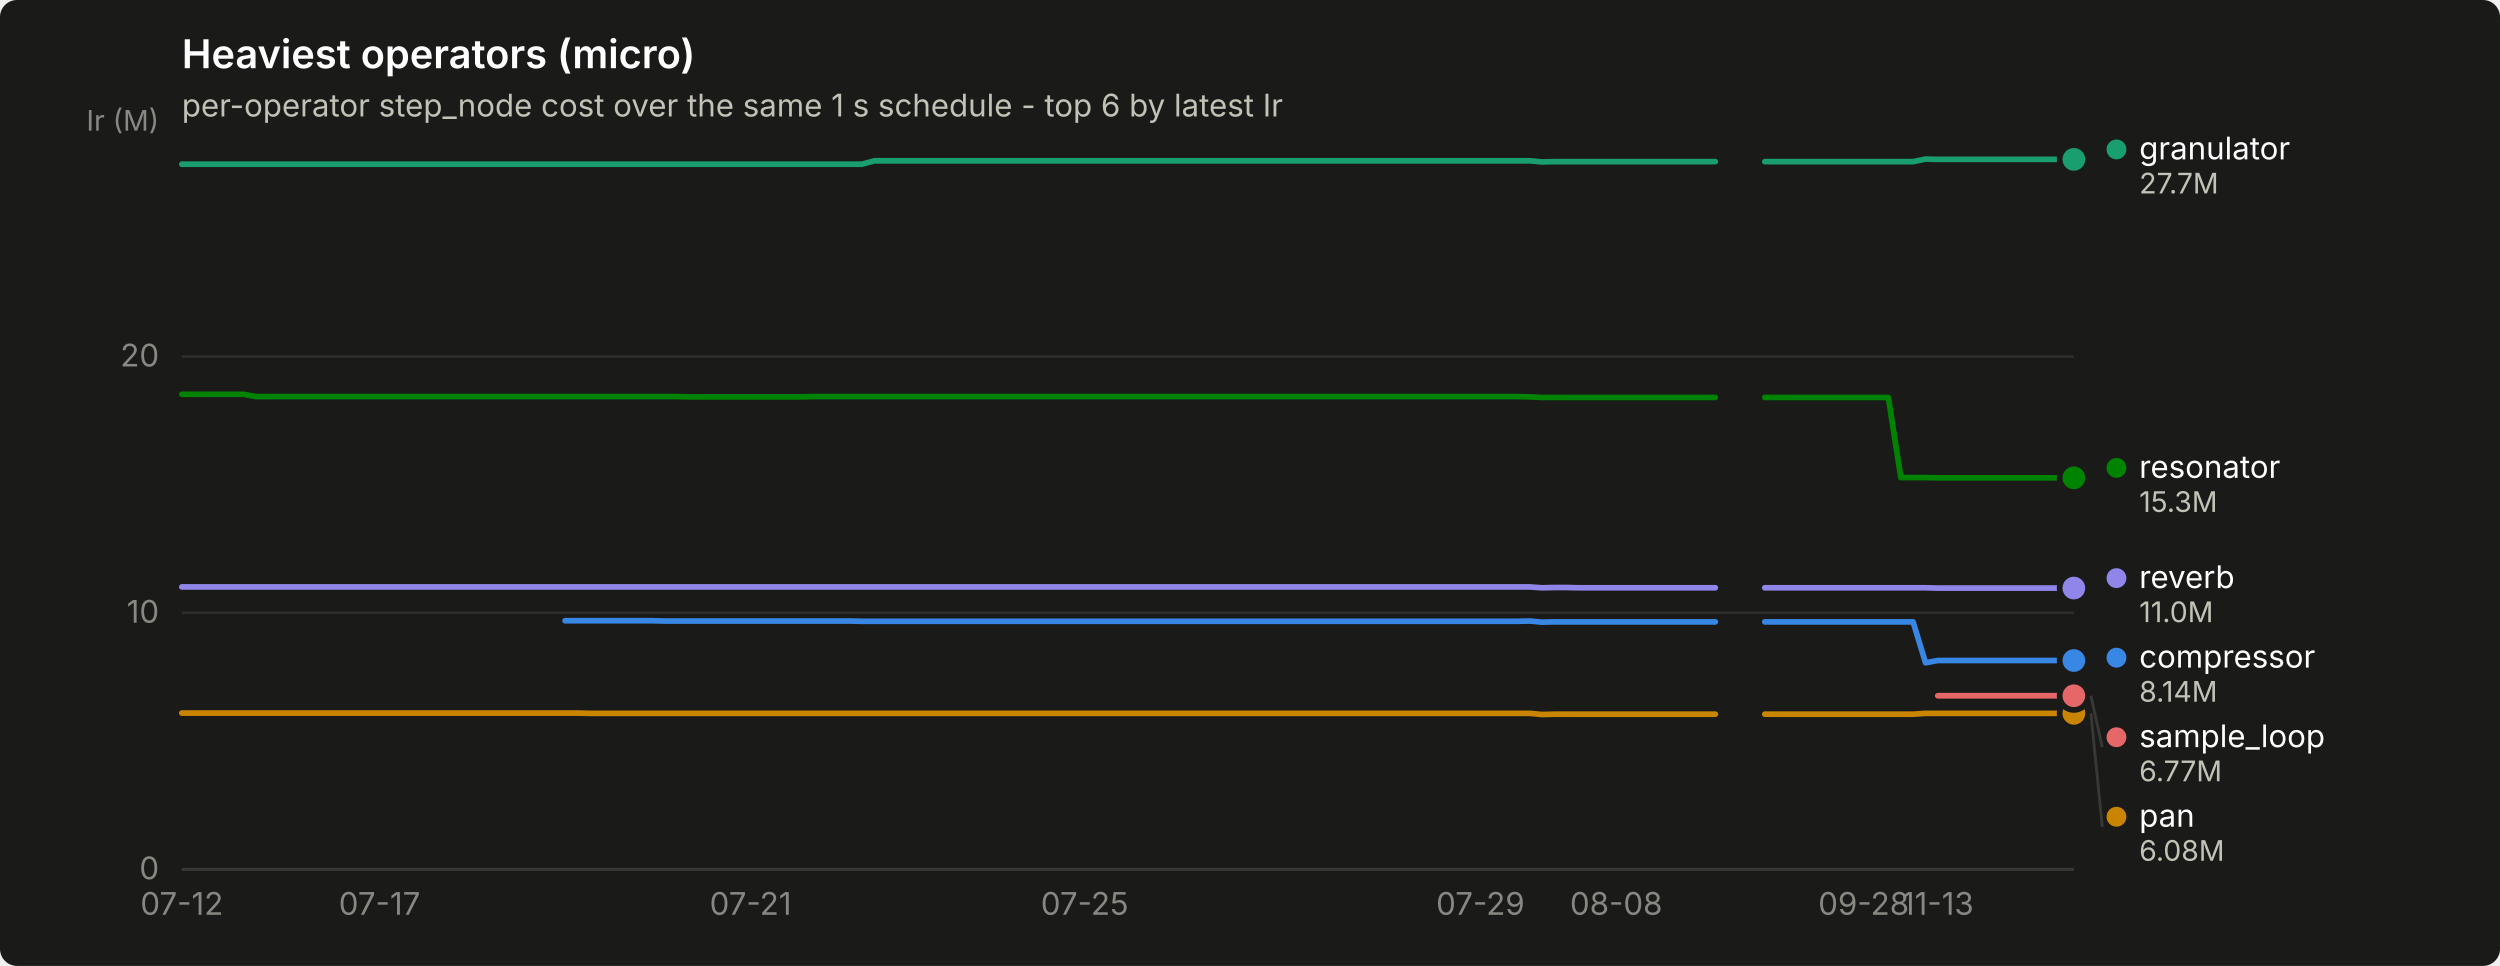
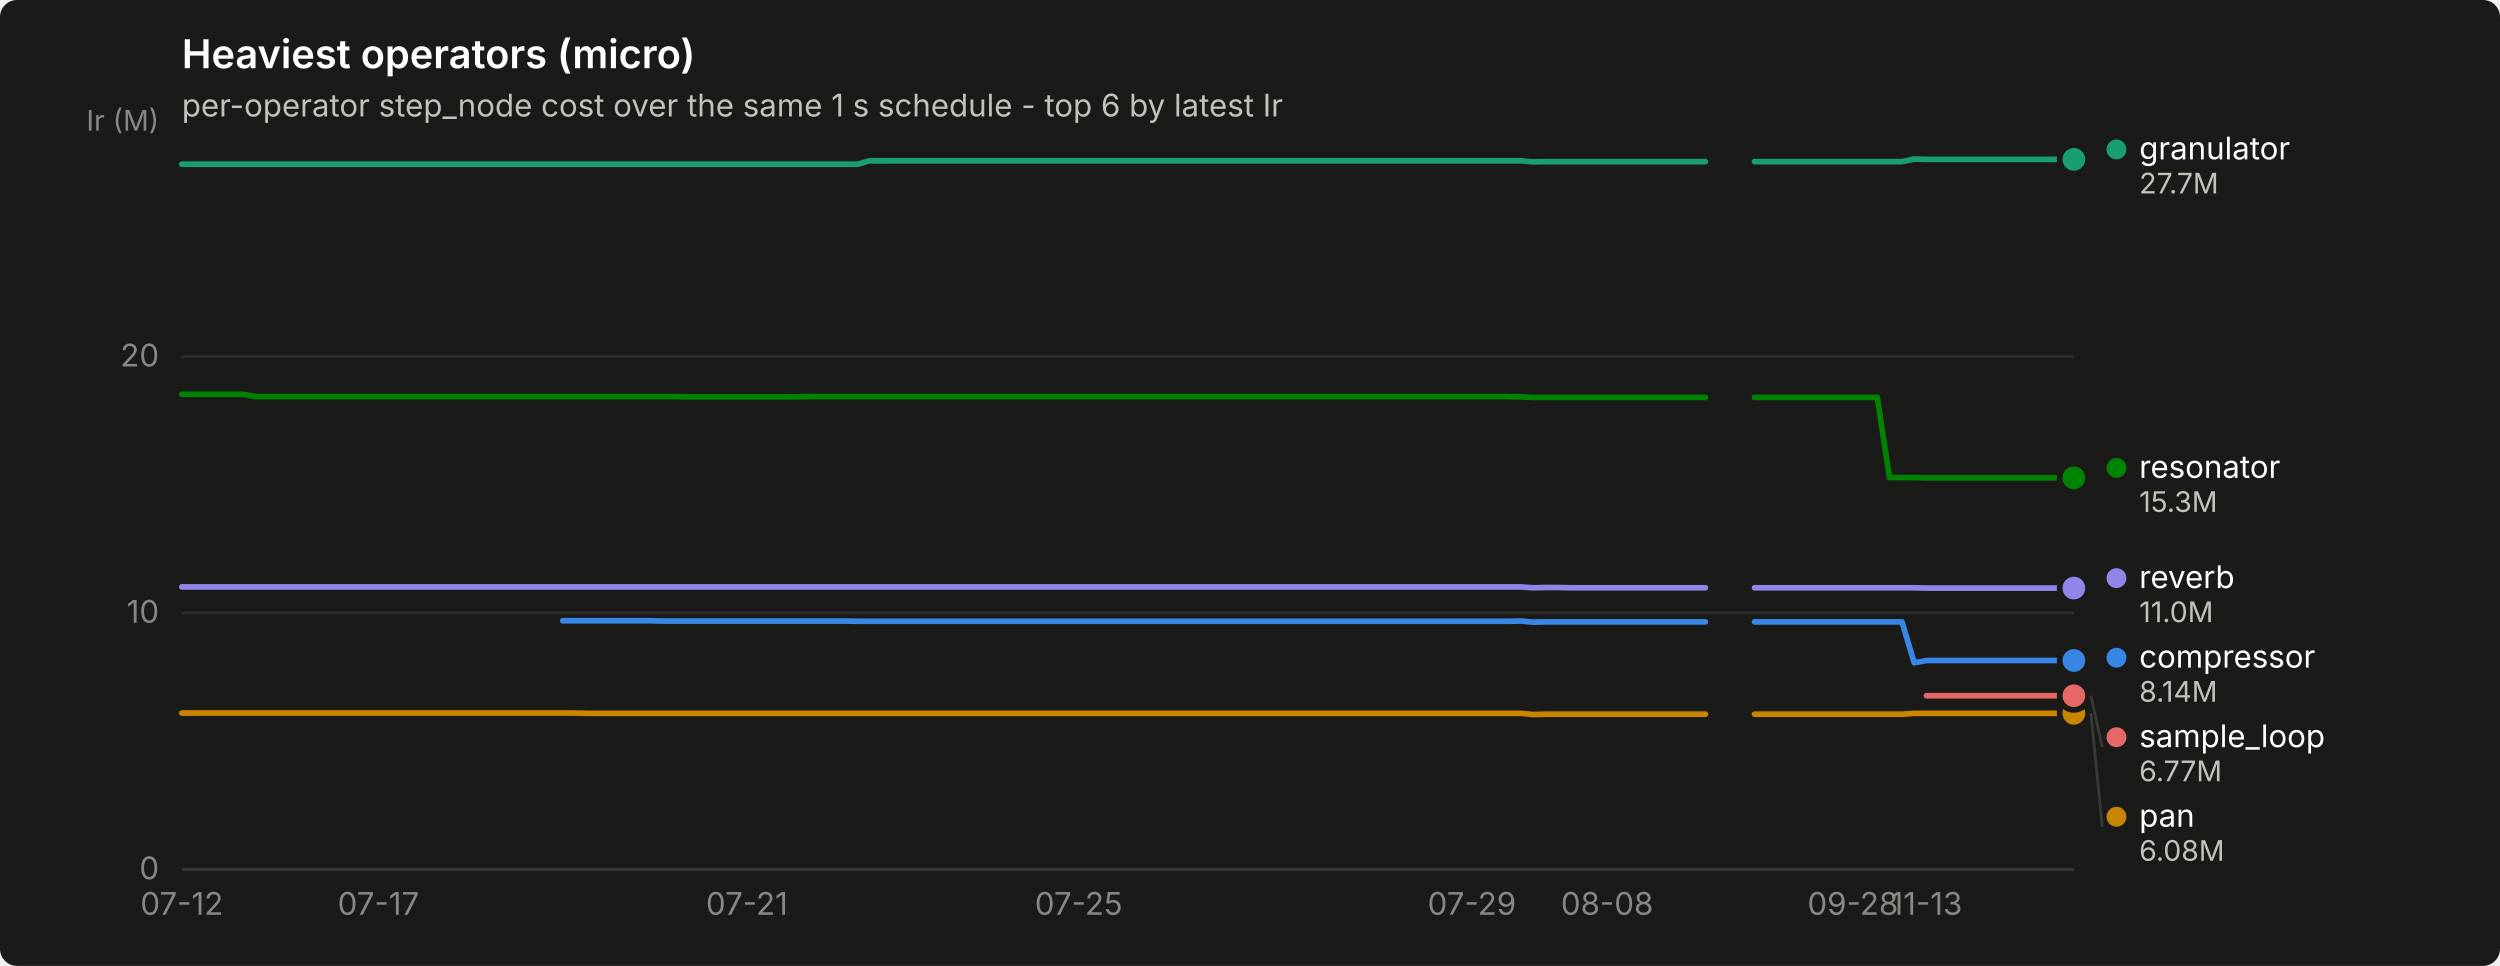
<svg xmlns="http://www.w3.org/2000/svg" width="880" height="340" viewBox="0 0 880 340" role="img" aria-label="Heaviest operators (micro)">
  <rect width="880" height="340" rx="6" fill="#1a1a19" />
  <text x="64" y="24" font-family="system-ui, -apple-system, &quot;Segoe UI&quot;, sans-serif" font-size="14" font-weight="600" fill="#ffffff">Heaviest operators (micro)</text>
  <text x="64" y="41" font-family="system-ui, -apple-system, &quot;Segoe UI&quot;, sans-serif" font-size="11" fill="#c3c2b7">per-operator step_node cost over the same 1 s schedule - top 6 by latest Ir</text>
  <line x1="64" y1="306.0" x2="730" y2="306.0" stroke="#2c2c2a" stroke-width="1" />
  <text x="56" y="309.5" text-anchor="end" font-family="system-ui, -apple-system, &quot;Segoe UI&quot;, sans-serif" font-size="11" style="font-variant-numeric: tabular-nums" fill="#898781">0</text>
  <line x1="64" y1="215.7" x2="730" y2="215.7" stroke="#2c2c2a" stroke-width="1" />
  <text x="56" y="219.2" text-anchor="end" font-family="system-ui, -apple-system, &quot;Segoe UI&quot;, sans-serif" font-size="11" style="font-variant-numeric: tabular-nums" fill="#898781">10</text>
  <line x1="64" y1="125.5" x2="730" y2="125.5" stroke="#2c2c2a" stroke-width="1" />
  <text x="56" y="129.0" text-anchor="end" font-family="system-ui, -apple-system, &quot;Segoe UI&quot;, sans-serif" font-size="11" style="font-variant-numeric: tabular-nums" fill="#898781">20</text>
  <text x="56" y="46" text-anchor="end" font-family="system-ui, -apple-system, &quot;Segoe UI&quot;, sans-serif" font-size="10" fill="#898781">Ir (M)</text>
  <line x1="64" y1="306" x2="730" y2="306" stroke="#383835" stroke-width="1" />
  <text x="64.0" y="322" text-anchor="middle" font-family="system-ui, -apple-system, &quot;Segoe UI&quot;, sans-serif" font-size="11" style="font-variant-numeric: tabular-nums" fill="#898781">07-12</text>
-   <text x="133.6" y="322" text-anchor="middle" font-family="system-ui, -apple-system, &quot;Segoe UI&quot;, sans-serif" font-size="11" style="font-variant-numeric: tabular-nums" fill="#898781">07-17</text>
-   <text x="264.2" y="322" text-anchor="middle" font-family="system-ui, -apple-system, &quot;Segoe UI&quot;, sans-serif" font-size="11" style="font-variant-numeric: tabular-nums" fill="#898781">07-21</text>
-   <text x="381.8" y="322" text-anchor="middle" font-family="system-ui, -apple-system, &quot;Segoe UI&quot;, sans-serif" font-size="11" style="font-variant-numeric: tabular-nums" fill="#898781">07-25</text>
-   <text x="521.1" y="322" text-anchor="middle" font-family="system-ui, -apple-system, &quot;Segoe UI&quot;, sans-serif" font-size="11" style="font-variant-numeric: tabular-nums" fill="#898781">07-29</text>
-   <text x="568.9" y="322" text-anchor="middle" font-family="system-ui, -apple-system, &quot;Segoe UI&quot;, sans-serif" font-size="11" style="font-variant-numeric: tabular-nums" fill="#898781">08-08</text>
-   <text x="656.0" y="322" text-anchor="middle" font-family="system-ui, -apple-system, &quot;Segoe UI&quot;, sans-serif" font-size="11" style="font-variant-numeric: tabular-nums" fill="#898781">09-28</text>
-   <text x="682.1" y="322" text-anchor="middle" font-family="system-ui, -apple-system, &quot;Segoe UI&quot;, sans-serif" font-size="11" style="font-variant-numeric: tabular-nums" fill="#898781">11-13</text>
-   <path d="M198.9,218.5 L203.3,218.5 L207.6,218.5 L212.0,218.5 L216.4,218.5 L220.7,218.5 L225.1,218.5 L229.4,218.5 L233.8,218.6 L238.1,218.6 L242.5,218.6 L246.8,218.6 L251.2,218.6 L255.5,218.6 L259.9,218.6 L264.2,218.6 L268.6,218.6 L272.9,218.6 L277.3,218.6 L281.6,218.6 L286.0,218.6 L290.4,218.6 L294.7,218.6 L299.1,218.6 L303.4,218.7 L307.8,218.7 L312.1,218.7 L316.5,218.7 L320.8,218.7 L325.2,218.7 L329.5,218.7 L333.9,218.7 L338.2,218.7 L342.6,218.7 L346.9,218.7 L351.3,218.7 L355.6,218.7 L360.0,218.7 L364.4,218.7 L368.7,218.7 L373.1,218.7 L377.4,218.7 L381.8,218.7 L386.1,218.7 L390.5,218.7 L394.8,218.7 L399.2,218.7 L403.5,218.7 L407.9,218.7 L412.2,218.7 L416.6,218.7 L420.9,218.7 L425.3,218.7 L429.6,218.7 L434.0,218.7 L438.4,218.7 L442.7,218.7 L447.1,218.7 L451.4,218.7 L455.8,218.7 L460.1,218.7 L464.5,218.7 L468.8,218.7 L473.2,218.7 L477.5,218.7 L481.9,218.7 L486.2,218.7 L490.6,218.7 L494.9,218.7 L499.3,218.7 L503.6,218.7 L508.0,218.7 L512.4,218.7 L516.7,218.7 L521.1,218.7 L525.4,218.7 L529.8,218.7 L534.1,218.7 L538.5,218.6 L542.8,219.0 L547.2,218.9 L551.5,218.9 L555.9,218.9 L560.2,218.9 L564.6,218.9 L568.9,218.9 L573.3,218.9 L577.6,218.9 L582.0,218.9 L586.4,218.9 L590.7,218.9 L595.1,218.9 L599.4,218.9 L603.8,218.9" fill="none" stroke="#3987e5" stroke-width="2" stroke-linejoin="round" stroke-linecap="round" />
-   <path d="M621.2,218.9 L625.5,218.9 L629.9,218.9 L634.2,218.9 L638.6,218.9 L642.9,218.9 L647.3,218.9 L651.6,218.9 L656.0,218.9 L660.4,218.9 L664.7,218.9 L669.1,218.9 L673.4,218.9 L677.8,233.3 L682.1,232.5 L686.5,232.5 L690.8,232.5 L695.2,232.5 L699.5,232.5 L703.9,232.5 L708.2,232.5 L712.6,232.5 L716.9,232.5 L721.3,232.5 L725.6,232.5 L730.0,232.5" fill="none" stroke="#3987e5" stroke-width="2" stroke-linejoin="round" stroke-linecap="round" />
+   <text x="133.2" y="322" text-anchor="middle" font-family="system-ui, -apple-system, &quot;Segoe UI&quot;, sans-serif" font-size="11" style="font-variant-numeric: tabular-nums" fill="#898781">07-17</text>
+   <text x="262.9" y="322" text-anchor="middle" font-family="system-ui, -apple-system, &quot;Segoe UI&quot;, sans-serif" font-size="11" style="font-variant-numeric: tabular-nums" fill="#898781">07-21</text>
+   <text x="379.7" y="322" text-anchor="middle" font-family="system-ui, -apple-system, &quot;Segoe UI&quot;, sans-serif" font-size="11" style="font-variant-numeric: tabular-nums" fill="#898781">07-25</text>
+   <text x="518.1" y="322" text-anchor="middle" font-family="system-ui, -apple-system, &quot;Segoe UI&quot;, sans-serif" font-size="11" style="font-variant-numeric: tabular-nums" fill="#898781">07-29</text>
+   <text x="565.7" y="322" text-anchor="middle" font-family="system-ui, -apple-system, &quot;Segoe UI&quot;, sans-serif" font-size="11" style="font-variant-numeric: tabular-nums" fill="#898781">08-08</text>
+   <text x="652.2" y="322" text-anchor="middle" font-family="system-ui, -apple-system, &quot;Segoe UI&quot;, sans-serif" font-size="11" style="font-variant-numeric: tabular-nums" fill="#898781">09-28</text>
+   <text x="678.1" y="322" text-anchor="middle" font-family="system-ui, -apple-system, &quot;Segoe UI&quot;, sans-serif" font-size="11" style="font-variant-numeric: tabular-nums" fill="#898781">11-13</text>
+   <path d="M198.1,218.5 L202.4,218.5 L206.7,218.5 L211.0,218.5 L215.4,218.5 L219.7,218.5 L224.0,218.5 L228.3,218.5 L232.7,218.6 L237.0,218.6 L241.3,218.6 L245.6,218.6 L250.0,218.6 L254.3,218.6 L258.6,218.6 L262.9,218.6 L267.3,218.6 L271.6,218.6 L275.9,218.6 L280.2,218.6 L284.6,218.6 L288.9,218.6 L293.2,218.6 L297.5,218.6 L301.9,218.7 L306.2,218.7 L310.5,218.7 L314.8,218.7 L319.2,218.7 L323.5,218.7 L327.8,218.7 L332.1,218.7 L336.5,218.7 L340.8,218.7 L345.1,218.7 L349.4,218.7 L353.8,218.7 L358.1,218.7 L362.4,218.7 L366.7,218.7 L371.1,218.7 L375.4,218.7 L379.7,218.7 L384.0,218.7 L388.4,218.7 L392.7,218.7 L397.0,218.7 L401.3,218.7 L405.6,218.7 L410.0,218.7 L414.3,218.7 L418.6,218.7 L422.9,218.7 L427.3,218.7 L431.6,218.7 L435.9,218.7 L440.2,218.7 L444.6,218.7 L448.9,218.7 L453.2,218.7 L457.5,218.7 L461.9,218.7 L466.2,218.7 L470.5,218.7 L474.8,218.7 L479.2,218.7 L483.5,218.7 L487.8,218.7 L492.1,218.7 L496.5,218.7 L500.8,218.7 L505.1,218.7 L509.4,218.7 L513.8,218.7 L518.1,218.7 L522.4,218.7 L526.7,218.7 L531.1,218.7 L535.4,218.6 L539.7,219.0 L544.0,218.9 L548.4,218.9 L552.7,218.9 L557.0,218.9 L561.3,218.9 L565.7,218.9 L570.0,218.9 L574.3,218.9 L578.6,218.9 L583.0,218.9 L587.3,218.9 L591.6,218.9 L595.9,218.9 L600.3,218.9" fill="none" stroke="#3987e5" stroke-width="2" stroke-linejoin="round" stroke-linecap="round" />
+   <path d="M617.6,218.9 L621.9,218.9 L626.2,218.9 L630.5,218.9 L634.9,218.9 L639.2,218.9 L643.5,218.9 L647.8,218.9 L652.2,218.9 L656.5,218.9 L660.8,218.9 L665.1,218.9 L669.5,218.9 L673.8,233.3 L678.1,232.5 L682.4,232.5 L686.8,232.5 L691.1,232.5 L695.4,232.5 L699.7,232.5 L704.1,232.5 L708.4,232.5 L712.7,232.5 L717.0,232.5 L721.4,232.5 L725.7,232.5 L730.0,232.5" fill="none" stroke="#3987e5" stroke-width="2" stroke-linejoin="round" stroke-linecap="round" />
  <circle cx="730.0" cy="232.5" r="6" fill="#1a1a19" />
  <circle cx="730.0" cy="232.5" r="4" fill="#3987e5" />
-   <path d="M64.0,57.8 L68.4,57.8 L72.7,57.8 L77.1,57.8 L81.4,57.8 L85.8,57.8 L90.1,57.8 L94.5,57.8 L98.8,57.8 L103.2,57.8 L107.5,57.8 L111.9,57.8 L116.2,57.8 L120.6,57.8 L124.9,57.8 L129.3,57.8 L133.6,57.8 L138.0,57.8 L142.4,57.8 L146.7,57.8 L151.1,57.8 L155.4,57.8 L159.8,57.8 L164.1,57.8 L168.5,57.8 L172.8,57.8 L177.2,57.8 L181.5,57.8 L185.9,57.8 L190.2,57.8 L194.6,57.8 L198.9,57.8 L203.3,57.8 L207.6,57.8 L212.0,57.8 L216.4,57.8 L220.7,57.8 L225.1,57.8 L229.4,57.8 L233.8,57.8 L238.1,57.8 L242.5,57.8 L246.8,57.8 L251.2,57.8 L255.5,57.8 L259.9,57.8 L264.2,57.8 L268.6,57.8 L272.9,57.8 L277.3,57.8 L281.6,57.8 L286.0,57.8 L290.4,57.8 L294.7,57.8 L299.1,57.8 L303.4,57.8 L307.8,56.6 L312.1,56.6 L316.5,56.6 L320.8,56.6 L325.2,56.6 L329.5,56.6 L333.9,56.6 L338.2,56.6 L342.6,56.6 L346.9,56.6 L351.3,56.6 L355.6,56.6 L360.0,56.6 L364.4,56.6 L368.7,56.6 L373.1,56.6 L377.4,56.6 L381.8,56.6 L386.1,56.6 L390.5,56.6 L394.8,56.6 L399.2,56.6 L403.5,56.6 L407.9,56.6 L412.2,56.6 L416.6,56.6 L420.9,56.6 L425.3,56.6 L429.6,56.6 L434.0,56.6 L438.4,56.6 L442.7,56.6 L447.1,56.6 L451.4,56.6 L455.8,56.6 L460.1,56.6 L464.5,56.6 L468.8,56.6 L473.2,56.6 L477.5,56.6 L481.9,56.6 L486.2,56.6 L490.6,56.6 L494.9,56.6 L499.3,56.6 L503.6,56.6 L508.0,56.6 L512.4,56.6 L516.7,56.6 L521.1,56.6 L525.4,56.6 L529.8,56.6 L534.1,56.6 L538.5,56.6 L542.8,57.0 L547.2,56.9 L551.5,56.9 L555.9,56.9 L560.2,56.9 L564.6,56.9 L568.9,56.9 L573.3,56.9 L577.6,56.9 L582.0,56.9 L586.4,56.9 L590.7,56.9 L595.1,56.9 L599.4,56.9 L603.8,56.9" fill="none" stroke="#199e70" stroke-width="2" stroke-linejoin="round" stroke-linecap="round" />
-   <path d="M621.2,56.9 L625.5,56.9 L629.9,56.9 L634.2,56.9 L638.6,56.9 L642.9,56.9 L647.3,56.9 L651.6,56.9 L656.0,56.9 L660.4,56.9 L664.7,56.9 L669.1,56.9 L673.4,56.9 L677.8,56.0 L682.1,56.1 L686.5,56.1 L690.8,56.1 L695.2,56.1 L699.5,56.1 L703.9,56.1 L708.2,56.1 L712.6,56.1 L716.9,56.1 L721.3,56.1 L725.6,56.1 L730.0,56.1" fill="none" stroke="#199e70" stroke-width="2" stroke-linejoin="round" stroke-linecap="round" />
+   <path d="M64.0,57.8 L68.3,57.8 L72.6,57.8 L77.0,57.8 L81.3,57.8 L85.6,57.8 L89.9,57.8 L94.3,57.8 L98.6,57.8 L102.9,57.8 L107.2,57.8 L111.6,57.8 L115.9,57.8 L120.2,57.8 L124.5,57.8 L128.9,57.8 L133.2,57.8 L137.5,57.8 L141.8,57.8 L146.2,57.8 L150.5,57.8 L154.8,57.8 L159.1,57.8 L163.5,57.8 L167.8,57.8 L172.1,57.8 L176.4,57.8 L180.8,57.8 L185.1,57.8 L189.4,57.8 L193.7,57.8 L198.1,57.8 L202.4,57.8 L206.7,57.8 L211.0,57.8 L215.4,57.8 L219.7,57.8 L224.0,57.8 L228.3,57.8 L232.7,57.8 L237.0,57.8 L241.3,57.8 L245.6,57.8 L250.0,57.8 L254.3,57.8 L258.6,57.8 L262.9,57.8 L267.3,57.8 L271.6,57.8 L275.9,57.8 L280.2,57.8 L284.6,57.8 L288.9,57.8 L293.2,57.8 L297.5,57.8 L301.9,57.8 L306.2,56.6 L310.5,56.6 L314.8,56.6 L319.2,56.6 L323.5,56.6 L327.8,56.6 L332.1,56.6 L336.5,56.6 L340.8,56.6 L345.1,56.6 L349.4,56.6 L353.8,56.6 L358.1,56.6 L362.4,56.6 L366.7,56.6 L371.1,56.6 L375.4,56.6 L379.7,56.6 L384.0,56.6 L388.4,56.6 L392.7,56.6 L397.0,56.6 L401.3,56.6 L405.6,56.6 L410.0,56.6 L414.3,56.6 L418.6,56.6 L422.9,56.6 L427.3,56.6 L431.6,56.6 L435.9,56.6 L440.2,56.6 L444.6,56.6 L448.9,56.6 L453.2,56.6 L457.5,56.6 L461.9,56.6 L466.2,56.6 L470.5,56.6 L474.8,56.6 L479.2,56.6 L483.5,56.6 L487.8,56.6 L492.1,56.6 L496.5,56.6 L500.8,56.6 L505.1,56.6 L509.4,56.6 L513.8,56.6 L518.1,56.6 L522.4,56.6 L526.7,56.6 L531.1,56.6 L535.4,56.6 L539.7,57.0 L544.0,56.9 L548.4,56.9 L552.7,56.9 L557.0,56.9 L561.3,56.9 L565.7,56.9 L570.0,56.9 L574.3,56.9 L578.6,56.9 L583.0,56.9 L587.3,56.9 L591.6,56.9 L595.9,56.9 L600.3,56.9" fill="none" stroke="#199e70" stroke-width="2" stroke-linejoin="round" stroke-linecap="round" />
+   <path d="M617.6,56.9 L621.9,56.9 L626.2,56.9 L630.5,56.9 L634.9,56.9 L639.2,56.9 L643.5,56.9 L647.8,56.9 L652.2,56.9 L656.5,56.9 L660.8,56.9 L665.1,56.9 L669.5,56.9 L673.8,56.0 L678.1,56.1 L682.4,56.1 L686.8,56.1 L691.1,56.1 L695.4,56.1 L699.7,56.1 L704.1,56.1 L708.4,56.1 L712.7,56.1 L717.0,56.1 L721.4,56.1 L725.7,56.1 L730.0,56.1" fill="none" stroke="#199e70" stroke-width="2" stroke-linejoin="round" stroke-linecap="round" />
  <circle cx="730.0" cy="56.1" r="6" fill="#1a1a19" />
  <circle cx="730.0" cy="56.1" r="4" fill="#199e70" />
-   <path d="M64.0,251.0 L68.4,251.0 L72.7,251.0 L77.1,251.0 L81.4,251.0 L85.8,251.0 L90.1,251.0 L94.5,251.0 L98.8,251.0 L103.2,251.0 L107.5,251.0 L111.9,251.0 L116.2,251.0 L120.6,251.0 L124.9,251.0 L129.3,251.0 L133.6,251.0 L138.0,251.0 L142.4,251.0 L146.7,251.0 L151.1,251.0 L155.4,251.0 L159.8,251.0 L164.1,251.0 L168.5,251.0 L172.8,251.0 L177.2,251.0 L181.5,251.0 L185.9,251.0 L190.2,251.0 L194.6,251.0 L198.9,251.0 L203.3,251.0 L207.6,251.1 L212.0,251.1 L216.4,251.1 L220.7,251.1 L225.1,251.1 L229.4,251.1 L233.8,251.1 L238.1,251.1 L242.5,251.1 L246.8,251.1 L251.2,251.1 L255.5,251.1 L259.9,251.1 L264.2,251.1 L268.6,251.1 L272.9,251.1 L277.3,251.1 L281.6,251.1 L286.0,251.1 L290.4,251.1 L294.7,251.1 L299.1,251.1 L303.4,251.1 L307.8,251.1 L312.1,251.1 L316.5,251.1 L320.8,251.1 L325.2,251.1 L329.5,251.1 L333.9,251.1 L338.2,251.1 L342.6,251.1 L346.9,251.1 L351.3,251.1 L355.6,251.1 L360.0,251.1 L364.4,251.1 L368.7,251.1 L373.1,251.1 L377.4,251.1 L381.8,251.1 L386.1,251.1 L390.5,251.1 L394.8,251.1 L399.2,251.1 L403.5,251.1 L407.9,251.1 L412.2,251.1 L416.6,251.1 L420.9,251.1 L425.3,251.1 L429.6,251.1 L434.0,251.1 L438.4,251.1 L442.7,251.1 L447.1,251.1 L451.4,251.1 L455.8,251.1 L460.1,251.1 L464.5,251.1 L468.8,251.1 L473.2,251.1 L477.5,251.1 L481.9,251.1 L486.2,251.1 L490.6,251.1 L494.9,251.1 L499.3,251.1 L503.6,251.1 L508.0,251.1 L512.4,251.1 L516.7,251.1 L521.1,251.1 L525.4,251.1 L529.8,251.1 L534.1,251.1 L538.5,251.1 L542.8,251.5 L547.2,251.4 L551.5,251.4 L555.9,251.4 L560.2,251.4 L564.6,251.4 L568.9,251.4 L573.3,251.4 L577.6,251.4 L582.0,251.4 L586.4,251.4 L590.7,251.4 L595.1,251.4 L599.4,251.4 L603.8,251.4" fill="none" stroke="#c98500" stroke-width="2" stroke-linejoin="round" stroke-linecap="round" />
-   <path d="M621.2,251.4 L625.5,251.4 L629.9,251.4 L634.2,251.4 L638.6,251.4 L642.9,251.4 L647.3,251.4 L651.6,251.4 L656.0,251.4 L660.4,251.4 L664.7,251.4 L669.1,251.4 L673.4,251.4 L677.8,251.1 L682.1,251.1 L686.5,251.1 L690.8,251.1 L695.2,251.1 L699.5,251.1 L703.9,251.1 L708.2,251.1 L712.6,251.1 L716.9,251.1 L721.3,251.1 L725.6,251.1 L730.0,251.1" fill="none" stroke="#c98500" stroke-width="2" stroke-linejoin="round" stroke-linecap="round" />
+   <path d="M64.0,251.0 L68.3,251.0 L72.6,251.0 L77.0,251.0 L81.3,251.0 L85.6,251.0 L89.9,251.0 L94.3,251.0 L98.6,251.0 L102.9,251.0 L107.2,251.0 L111.6,251.0 L115.9,251.0 L120.2,251.0 L124.5,251.0 L128.9,251.0 L133.2,251.0 L137.5,251.0 L141.8,251.0 L146.2,251.0 L150.5,251.0 L154.8,251.0 L159.1,251.0 L163.5,251.0 L167.8,251.0 L172.1,251.0 L176.4,251.0 L180.8,251.0 L185.1,251.0 L189.4,251.0 L193.7,251.0 L198.1,251.0 L202.4,251.0 L206.7,251.1 L211.0,251.1 L215.4,251.1 L219.7,251.1 L224.0,251.1 L228.3,251.1 L232.7,251.1 L237.0,251.1 L241.3,251.1 L245.6,251.1 L250.0,251.1 L254.3,251.1 L258.6,251.1 L262.9,251.1 L267.3,251.1 L271.6,251.1 L275.9,251.1 L280.2,251.1 L284.6,251.1 L288.9,251.1 L293.2,251.1 L297.5,251.1 L301.9,251.1 L306.2,251.1 L310.5,251.1 L314.8,251.1 L319.2,251.1 L323.5,251.1 L327.8,251.1 L332.1,251.1 L336.5,251.1 L340.8,251.1 L345.1,251.1 L349.4,251.1 L353.8,251.1 L358.1,251.1 L362.4,251.1 L366.7,251.1 L371.1,251.1 L375.4,251.1 L379.7,251.1 L384.0,251.1 L388.4,251.1 L392.7,251.1 L397.0,251.1 L401.3,251.1 L405.6,251.1 L410.0,251.1 L414.3,251.1 L418.6,251.1 L422.9,251.1 L427.3,251.1 L431.6,251.1 L435.9,251.1 L440.2,251.1 L444.6,251.1 L448.9,251.1 L453.2,251.1 L457.5,251.1 L461.9,251.1 L466.2,251.1 L470.5,251.1 L474.8,251.1 L479.2,251.1 L483.5,251.1 L487.8,251.1 L492.1,251.1 L496.5,251.1 L500.8,251.1 L505.1,251.1 L509.4,251.1 L513.8,251.1 L518.1,251.1 L522.4,251.1 L526.7,251.1 L531.1,251.1 L535.4,251.1 L539.7,251.5 L544.0,251.4 L548.4,251.4 L552.7,251.4 L557.0,251.4 L561.3,251.4 L565.7,251.4 L570.0,251.4 L574.3,251.4 L578.6,251.4 L583.0,251.4 L587.3,251.4 L591.6,251.4 L595.9,251.4 L600.3,251.4" fill="none" stroke="#c98500" stroke-width="2" stroke-linejoin="round" stroke-linecap="round" />
+   <path d="M617.6,251.4 L621.9,251.4 L626.2,251.4 L630.5,251.4 L634.9,251.4 L639.2,251.4 L643.5,251.4 L647.8,251.4 L652.2,251.4 L656.5,251.4 L660.8,251.4 L665.1,251.4 L669.5,251.4 L673.8,251.1 L678.1,251.1 L682.4,251.1 L686.8,251.1 L691.1,251.1 L695.4,251.1 L699.7,251.1 L704.1,251.1 L708.4,251.1 L712.7,251.1 L717.0,251.1 L721.4,251.1 L725.7,251.1 L730.0,251.1" fill="none" stroke="#c98500" stroke-width="2" stroke-linejoin="round" stroke-linecap="round" />
  <circle cx="730.0" cy="251.1" r="6" fill="#1a1a19" />
  <circle cx="730.0" cy="251.1" r="4" fill="#c98500" />
-   <path d="M64.0,138.8 L68.4,138.8 L72.7,138.8 L77.1,138.8 L81.4,138.8 L85.8,138.8 L90.1,139.6 L94.5,139.6 L98.8,139.6 L103.2,139.6 L107.5,139.6 L111.9,139.6 L116.2,139.6 L120.6,139.6 L124.9,139.6 L129.3,139.6 L133.6,139.6 L138.0,139.6 L142.4,139.6 L146.7,139.6 L151.1,139.6 L155.4,139.6 L159.8,139.6 L164.1,139.6 L168.5,139.6 L172.8,139.6 L177.2,139.6 L181.5,139.6 L185.9,139.6 L190.2,139.6 L194.6,139.6 L198.9,139.6 L203.3,139.6 L207.6,139.6 L212.0,139.6 L216.4,139.6 L220.7,139.6 L225.1,139.6 L229.4,139.6 L233.8,139.6 L238.1,139.6 L242.5,139.7 L246.8,139.7 L251.2,139.7 L255.5,139.7 L259.9,139.7 L264.2,139.7 L268.6,139.7 L272.9,139.7 L277.3,139.7 L281.6,139.7 L286.0,139.6 L290.4,139.6 L294.7,139.6 L299.1,139.6 L303.4,139.6 L307.8,139.6 L312.1,139.6 L316.5,139.6 L320.8,139.6 L325.2,139.6 L329.5,139.6 L333.9,139.6 L338.2,139.6 L342.6,139.6 L346.9,139.6 L351.3,139.6 L355.6,139.6 L360.0,139.6 L364.4,139.6 L368.7,139.6 L373.1,139.6 L377.4,139.6 L381.8,139.6 L386.1,139.6 L390.5,139.6 L394.8,139.6 L399.2,139.6 L403.5,139.6 L407.9,139.6 L412.2,139.6 L416.6,139.6 L420.9,139.6 L425.3,139.6 L429.6,139.6 L434.0,139.6 L438.4,139.6 L442.7,139.6 L447.1,139.6 L451.4,139.6 L455.8,139.6 L460.1,139.6 L464.5,139.6 L468.8,139.6 L473.2,139.6 L477.5,139.6 L481.9,139.6 L486.2,139.6 L490.6,139.6 L494.9,139.6 L499.3,139.6 L503.6,139.6 L508.0,139.6 L512.4,139.6 L516.7,139.6 L521.1,139.6 L525.4,139.6 L529.8,139.6 L534.1,139.6 L538.5,139.7 L542.8,139.9 L547.2,139.9 L551.5,139.9 L555.9,139.9 L560.2,139.9 L564.6,139.9 L568.9,139.9 L573.3,139.9 L577.6,139.9 L582.0,139.9 L586.4,139.9 L590.7,139.9 L595.1,139.9 L599.4,139.9 L603.8,139.9" fill="none" stroke="#008300" stroke-width="2" stroke-linejoin="round" stroke-linecap="round" />
-   <path d="M621.2,139.9 L625.5,139.9 L629.9,139.9 L634.2,139.9 L638.6,139.9 L642.9,139.9 L647.3,139.9 L651.6,139.9 L656.0,139.9 L660.4,139.9 L664.7,139.9 L669.1,168.1 L673.4,168.1 L677.8,168.1 L682.1,168.2 L686.5,168.2 L690.8,168.2 L695.2,168.2 L699.5,168.2 L703.9,168.2 L708.2,168.2 L712.6,168.2 L716.9,168.2 L721.3,168.2 L725.6,168.2 L730.0,168.2" fill="none" stroke="#008300" stroke-width="2" stroke-linejoin="round" stroke-linecap="round" />
+   <path d="M64.0,138.8 L68.3,138.8 L72.6,138.8 L77.0,138.8 L81.3,138.8 L85.6,138.8 L89.9,139.6 L94.3,139.6 L98.6,139.6 L102.9,139.6 L107.2,139.6 L111.6,139.6 L115.9,139.6 L120.2,139.6 L124.5,139.6 L128.9,139.6 L133.2,139.6 L137.5,139.6 L141.8,139.6 L146.2,139.6 L150.5,139.6 L154.8,139.6 L159.1,139.6 L163.5,139.6 L167.8,139.6 L172.1,139.6 L176.4,139.6 L180.8,139.6 L185.1,139.6 L189.4,139.6 L193.7,139.6 L198.1,139.6 L202.4,139.6 L206.7,139.6 L211.0,139.6 L215.4,139.6 L219.7,139.6 L224.0,139.6 L228.3,139.6 L232.7,139.6 L237.0,139.6 L241.3,139.7 L245.6,139.7 L250.0,139.7 L254.3,139.7 L258.6,139.7 L262.9,139.7 L267.3,139.7 L271.6,139.7 L275.9,139.7 L280.2,139.7 L284.6,139.6 L288.9,139.6 L293.2,139.6 L297.5,139.6 L301.9,139.6 L306.2,139.6 L310.5,139.6 L314.8,139.6 L319.2,139.6 L323.5,139.6 L327.8,139.6 L332.1,139.6 L336.5,139.6 L340.8,139.6 L345.1,139.6 L349.4,139.6 L353.8,139.6 L358.1,139.6 L362.4,139.6 L366.7,139.6 L371.1,139.6 L375.4,139.6 L379.7,139.6 L384.0,139.6 L388.4,139.6 L392.7,139.6 L397.0,139.6 L401.3,139.6 L405.6,139.6 L410.0,139.6 L414.3,139.6 L418.6,139.6 L422.9,139.6 L427.3,139.6 L431.6,139.6 L435.9,139.6 L440.2,139.6 L444.6,139.6 L448.9,139.6 L453.2,139.6 L457.5,139.6 L461.9,139.6 L466.2,139.6 L470.5,139.6 L474.8,139.6 L479.2,139.6 L483.5,139.6 L487.8,139.6 L492.1,139.6 L496.5,139.6 L500.8,139.6 L505.1,139.6 L509.4,139.6 L513.8,139.6 L518.1,139.6 L522.4,139.6 L526.7,139.6 L531.1,139.6 L535.4,139.7 L539.7,139.9 L544.0,139.9 L548.4,139.9 L552.7,139.9 L557.0,139.9 L561.3,139.9 L565.7,139.9 L570.0,139.9 L574.3,139.9 L578.6,139.9 L583.0,139.9 L587.3,139.9 L591.6,139.9 L595.9,139.9 L600.3,139.9" fill="none" stroke="#008300" stroke-width="2" stroke-linejoin="round" stroke-linecap="round" />
+   <path d="M617.6,139.9 L621.9,139.9 L626.2,139.9 L630.5,139.9 L634.9,139.9 L639.2,139.9 L643.5,139.9 L647.8,139.9 L652.2,139.9 L656.5,139.9 L660.8,139.9 L665.1,168.1 L669.5,168.1 L673.8,168.1 L678.1,168.2 L682.4,168.2 L686.8,168.2 L691.1,168.2 L695.4,168.2 L699.7,168.2 L704.1,168.2 L708.4,168.2 L712.7,168.2 L717.0,168.2 L721.4,168.2 L725.7,168.2 L730.0,168.2" fill="none" stroke="#008300" stroke-width="2" stroke-linejoin="round" stroke-linecap="round" />
  <circle cx="730.0" cy="168.2" r="6" fill="#1a1a19" />
  <circle cx="730.0" cy="168.2" r="4" fill="#008300" />
-   <path d="M64.0,206.6 L68.4,206.6 L72.7,206.6 L77.1,206.6 L81.4,206.6 L85.8,206.6 L90.1,206.6 L94.5,206.6 L98.8,206.6 L103.2,206.6 L107.5,206.6 L111.9,206.6 L116.2,206.6 L120.6,206.6 L124.9,206.6 L129.3,206.6 L133.6,206.6 L138.0,206.6 L142.4,206.6 L146.7,206.6 L151.1,206.6 L155.4,206.6 L159.8,206.6 L164.1,206.6 L168.5,206.6 L172.8,206.6 L177.2,206.6 L181.5,206.6 L185.9,206.6 L190.2,206.6 L194.6,206.6 L198.9,206.6 L203.3,206.6 L207.6,206.6 L212.0,206.6 L216.4,206.6 L220.7,206.6 L225.1,206.6 L229.4,206.6 L233.8,206.6 L238.1,206.6 L242.5,206.6 L246.8,206.6 L251.2,206.6 L255.5,206.6 L259.9,206.6 L264.2,206.6 L268.6,206.6 L272.9,206.6 L277.3,206.6 L281.6,206.6 L286.0,206.6 L290.4,206.6 L294.7,206.6 L299.1,206.6 L303.4,206.6 L307.8,206.6 L312.1,206.6 L316.5,206.6 L320.8,206.6 L325.2,206.6 L329.5,206.6 L333.9,206.6 L338.2,206.6 L342.6,206.6 L346.9,206.6 L351.3,206.6 L355.6,206.6 L360.0,206.6 L364.4,206.6 L368.7,206.6 L373.1,206.6 L377.4,206.6 L381.8,206.6 L386.1,206.6 L390.5,206.6 L394.8,206.6 L399.2,206.6 L403.5,206.6 L407.9,206.6 L412.2,206.6 L416.6,206.6 L420.9,206.6 L425.3,206.6 L429.6,206.6 L434.0,206.6 L438.4,206.6 L442.7,206.6 L447.1,206.6 L451.4,206.6 L455.8,206.6 L460.1,206.6 L464.5,206.6 L468.8,206.6 L473.2,206.6 L477.5,206.6 L481.9,206.6 L486.2,206.6 L490.6,206.6 L494.9,206.6 L499.3,206.6 L503.6,206.6 L508.0,206.6 L512.4,206.6 L516.7,206.6 L521.1,206.6 L525.4,206.6 L529.8,206.6 L534.1,206.6 L538.5,206.6 L542.8,206.9 L547.2,206.8 L551.5,206.8 L555.9,206.9 L560.2,206.9 L564.6,206.9 L568.9,206.9 L573.3,206.9 L577.6,206.9 L582.0,206.9 L586.4,206.9 L590.7,206.9 L595.1,206.9 L599.4,206.9 L603.8,206.9" fill="none" stroke="#9085e9" stroke-width="2" stroke-linejoin="round" stroke-linecap="round" />
-   <path d="M621.2,206.9 L625.5,206.9 L629.9,206.9 L634.2,206.9 L638.6,206.9 L642.9,206.9 L647.3,206.9 L651.6,206.9 L656.0,206.9 L660.4,206.9 L664.7,206.9 L669.1,206.9 L673.4,206.9 L677.8,206.9 L682.1,207.0 L686.5,207.0 L690.8,207.0 L695.2,207.0 L699.5,207.0 L703.9,207.0 L708.2,207.0 L712.6,207.0 L716.9,207.0 L721.3,207.0 L725.6,207.0 L730.0,207.0" fill="none" stroke="#9085e9" stroke-width="2" stroke-linejoin="round" stroke-linecap="round" />
+   <path d="M64.0,206.6 L68.3,206.6 L72.6,206.6 L77.0,206.6 L81.3,206.6 L85.6,206.6 L89.9,206.6 L94.3,206.6 L98.6,206.6 L102.9,206.6 L107.2,206.6 L111.6,206.6 L115.9,206.6 L120.2,206.6 L124.5,206.6 L128.9,206.6 L133.2,206.6 L137.5,206.6 L141.8,206.6 L146.2,206.6 L150.5,206.6 L154.8,206.6 L159.1,206.6 L163.5,206.6 L167.8,206.6 L172.1,206.6 L176.4,206.6 L180.8,206.6 L185.1,206.6 L189.4,206.6 L193.7,206.6 L198.1,206.6 L202.4,206.6 L206.7,206.6 L211.0,206.6 L215.4,206.6 L219.7,206.6 L224.0,206.6 L228.3,206.6 L232.7,206.6 L237.0,206.6 L241.3,206.6 L245.6,206.6 L250.0,206.6 L254.3,206.6 L258.6,206.6 L262.9,206.6 L267.3,206.6 L271.6,206.6 L275.9,206.6 L280.2,206.6 L284.6,206.6 L288.9,206.6 L293.2,206.6 L297.5,206.6 L301.9,206.6 L306.2,206.6 L310.5,206.6 L314.8,206.6 L319.2,206.6 L323.5,206.6 L327.8,206.6 L332.1,206.6 L336.5,206.6 L340.8,206.6 L345.1,206.6 L349.4,206.6 L353.8,206.6 L358.1,206.6 L362.4,206.6 L366.7,206.6 L371.1,206.6 L375.4,206.6 L379.7,206.6 L384.0,206.6 L388.4,206.6 L392.7,206.6 L397.0,206.6 L401.3,206.6 L405.6,206.6 L410.0,206.6 L414.3,206.6 L418.6,206.6 L422.9,206.6 L427.3,206.6 L431.6,206.6 L435.9,206.6 L440.2,206.6 L444.6,206.6 L448.9,206.6 L453.2,206.6 L457.5,206.6 L461.9,206.6 L466.2,206.6 L470.5,206.6 L474.8,206.6 L479.2,206.6 L483.5,206.6 L487.8,206.6 L492.1,206.6 L496.5,206.6 L500.8,206.6 L505.1,206.6 L509.4,206.6 L513.8,206.6 L518.1,206.6 L522.4,206.6 L526.7,206.6 L531.1,206.6 L535.4,206.6 L539.7,206.9 L544.0,206.8 L548.4,206.8 L552.7,206.9 L557.0,206.9 L561.3,206.9 L565.7,206.9 L570.0,206.9 L574.3,206.9 L578.6,206.9 L583.0,206.9 L587.3,206.9 L591.6,206.9 L595.9,206.9 L600.3,206.9" fill="none" stroke="#9085e9" stroke-width="2" stroke-linejoin="round" stroke-linecap="round" />
+   <path d="M617.6,206.9 L621.9,206.9 L626.2,206.9 L630.5,206.9 L634.9,206.9 L639.2,206.9 L643.5,206.9 L647.8,206.9 L652.2,206.9 L656.5,206.9 L660.8,206.9 L665.1,206.9 L669.5,206.9 L673.8,206.9 L678.1,207.0 L682.4,207.0 L686.8,207.0 L691.1,207.0 L695.4,207.0 L699.7,207.0 L704.1,207.0 L708.4,207.0 L712.7,207.0 L717.0,207.0 L721.4,207.0 L725.7,207.0 L730.0,207.0" fill="none" stroke="#9085e9" stroke-width="2" stroke-linejoin="round" stroke-linecap="round" />
  <circle cx="730.0" cy="207.0" r="6" fill="#1a1a19" />
  <circle cx="730.0" cy="207.0" r="4" fill="#9085e9" />
-   <path d="M682.1,244.9 L686.5,244.9 L690.8,244.9 L695.2,244.9 L699.5,244.9 L703.9,244.9 L708.2,244.9 L712.6,244.9 L716.9,244.9 L721.3,244.9 L725.6,244.9 L730.0,244.9" fill="none" stroke="#e66767" stroke-width="2" stroke-linejoin="round" stroke-linecap="round" />
+   <path d="M678.1,244.9 L682.4,244.9 L686.8,244.9 L691.1,244.9 L695.4,244.9 L699.7,244.9 L704.1,244.9 L708.4,244.9 L712.7,244.9 L717.0,244.9 L721.4,244.9 L725.7,244.9 L730.0,244.9" fill="none" stroke="#e66767" stroke-width="2" stroke-linejoin="round" stroke-linecap="round" />
  <circle cx="730.0" cy="244.9" r="6" fill="#1a1a19" />
  <circle cx="730.0" cy="244.9" r="4" fill="#e66767" />
  <circle cx="745.0" cy="52.6" r="3.5" fill="#199e70" />
  <text x="753.0" y="56.1" font-family="system-ui, -apple-system, &quot;Segoe UI&quot;, sans-serif" font-size="11" fill="#ffffff">granulator</text>
  <text x="753.0" y="68.1" font-family="system-ui, -apple-system, &quot;Segoe UI&quot;, sans-serif" font-size="10" style="font-variant-numeric: tabular-nums" fill="#c3c2b7">27.7M</text>
  <circle cx="745.0" cy="164.7" r="3.5" fill="#008300" />
  <text x="753.0" y="168.2" font-family="system-ui, -apple-system, &quot;Segoe UI&quot;, sans-serif" font-size="11" fill="#ffffff">resonator</text>
  <text x="753.0" y="180.2" font-family="system-ui, -apple-system, &quot;Segoe UI&quot;, sans-serif" font-size="10" style="font-variant-numeric: tabular-nums" fill="#c3c2b7">15.3M</text>
  <circle cx="745.0" cy="203.5" r="3.5" fill="#9085e9" />
  <text x="753.0" y="207.0" font-family="system-ui, -apple-system, &quot;Segoe UI&quot;, sans-serif" font-size="11" fill="#ffffff">reverb</text>
  <text x="753.0" y="219.0" font-family="system-ui, -apple-system, &quot;Segoe UI&quot;, sans-serif" font-size="10" style="font-variant-numeric: tabular-nums" fill="#c3c2b7">11.0M</text>
  <circle cx="745.0" cy="231.5" r="3.5" fill="#3987e5" />
  <text x="753.0" y="235.0" font-family="system-ui, -apple-system, &quot;Segoe UI&quot;, sans-serif" font-size="11" fill="#ffffff">compressor</text>
  <text x="753.0" y="247.0" font-family="system-ui, -apple-system, &quot;Segoe UI&quot;, sans-serif" font-size="10" style="font-variant-numeric: tabular-nums" fill="#c3c2b7">8.14M</text>
  <line x1="736.0" y1="244.9" x2="740.0" y2="263.0" stroke="#383835" stroke-width="1" />
  <circle cx="745.0" cy="259.5" r="3.5" fill="#e66767" />
  <text x="753.0" y="263.0" font-family="system-ui, -apple-system, &quot;Segoe UI&quot;, sans-serif" font-size="11" fill="#ffffff">sample_loop</text>
  <text x="753.0" y="275.0" font-family="system-ui, -apple-system, &quot;Segoe UI&quot;, sans-serif" font-size="10" style="font-variant-numeric: tabular-nums" fill="#c3c2b7">6.77M</text>
  <line x1="736.0" y1="251.1" x2="740.0" y2="291.0" stroke="#383835" stroke-width="1" />
  <circle cx="745.0" cy="287.5" r="3.5" fill="#c98500" />
  <text x="753.0" y="291.0" font-family="system-ui, -apple-system, &quot;Segoe UI&quot;, sans-serif" font-size="11" fill="#ffffff">pan</text>
  <text x="753.0" y="303.0" font-family="system-ui, -apple-system, &quot;Segoe UI&quot;, sans-serif" font-size="10" style="font-variant-numeric: tabular-nums" fill="#c3c2b7">6.08M</text>
</svg>
